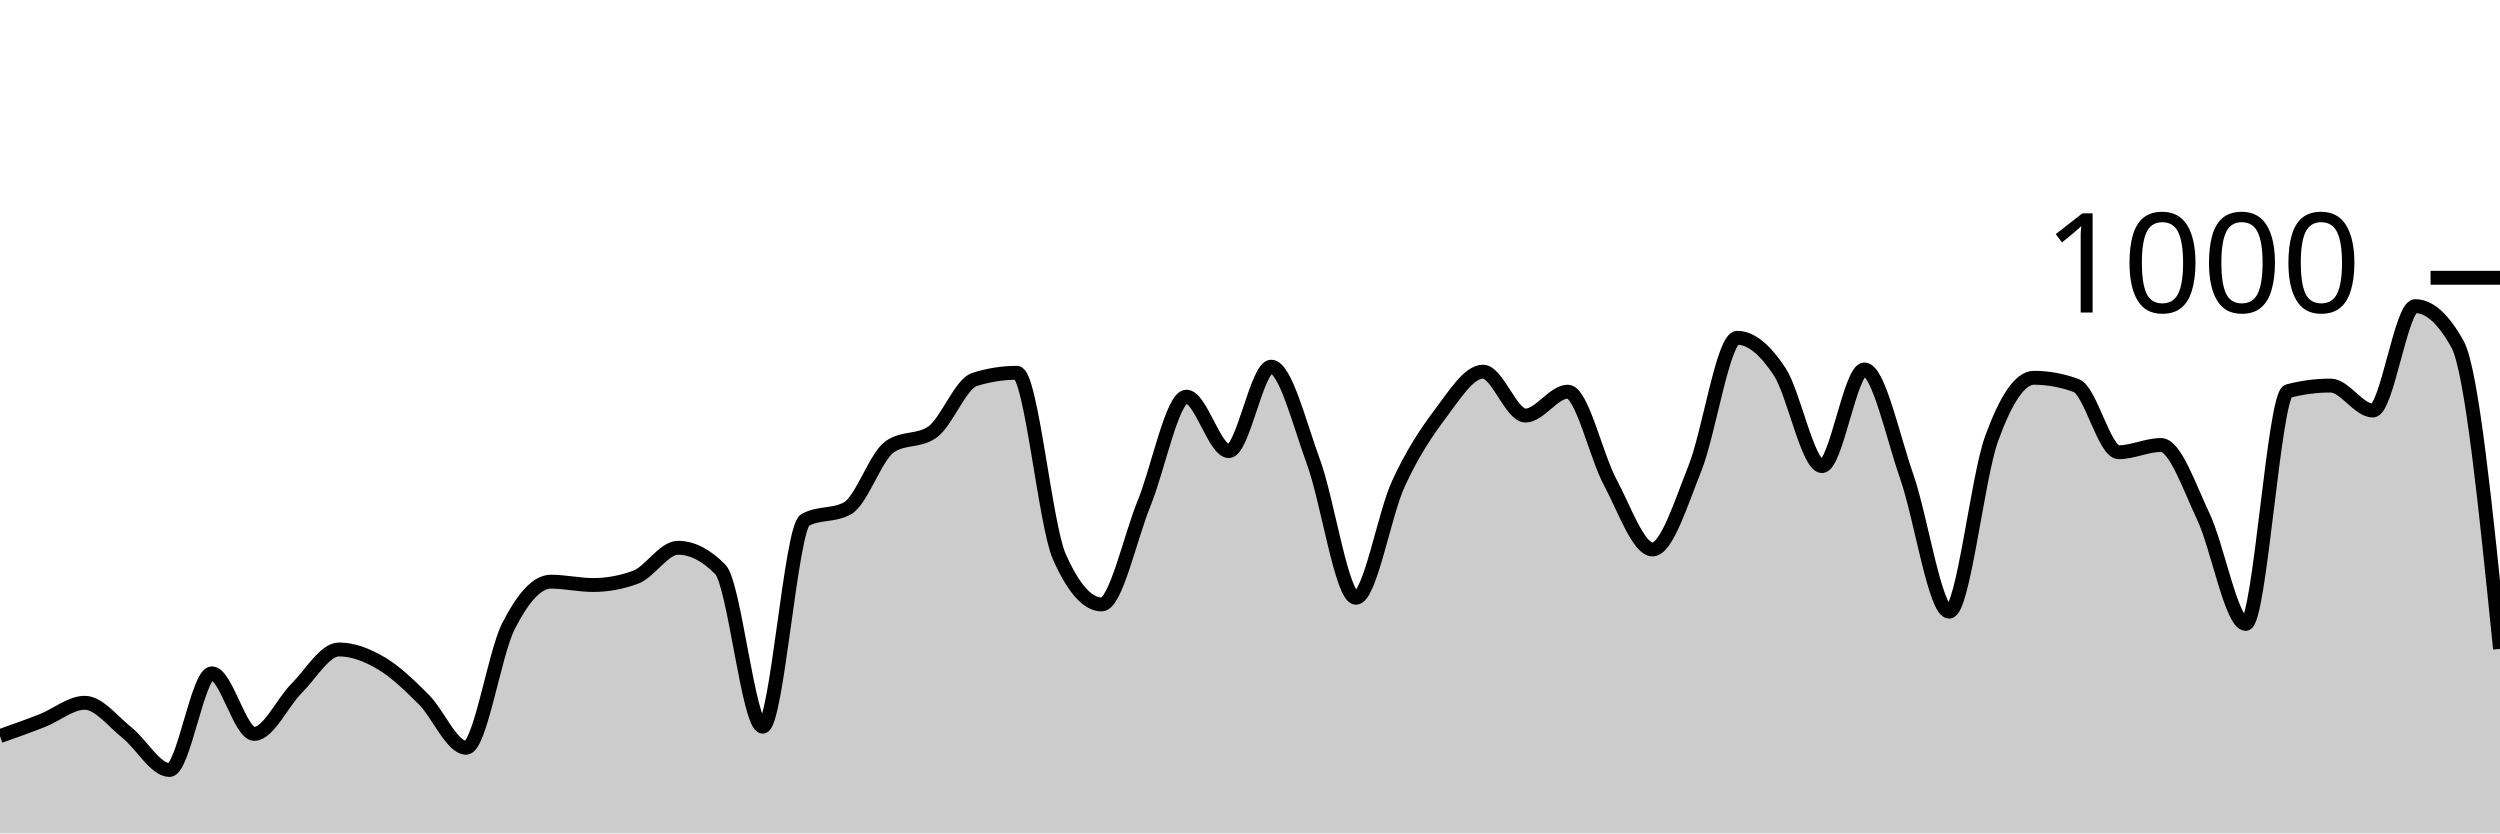
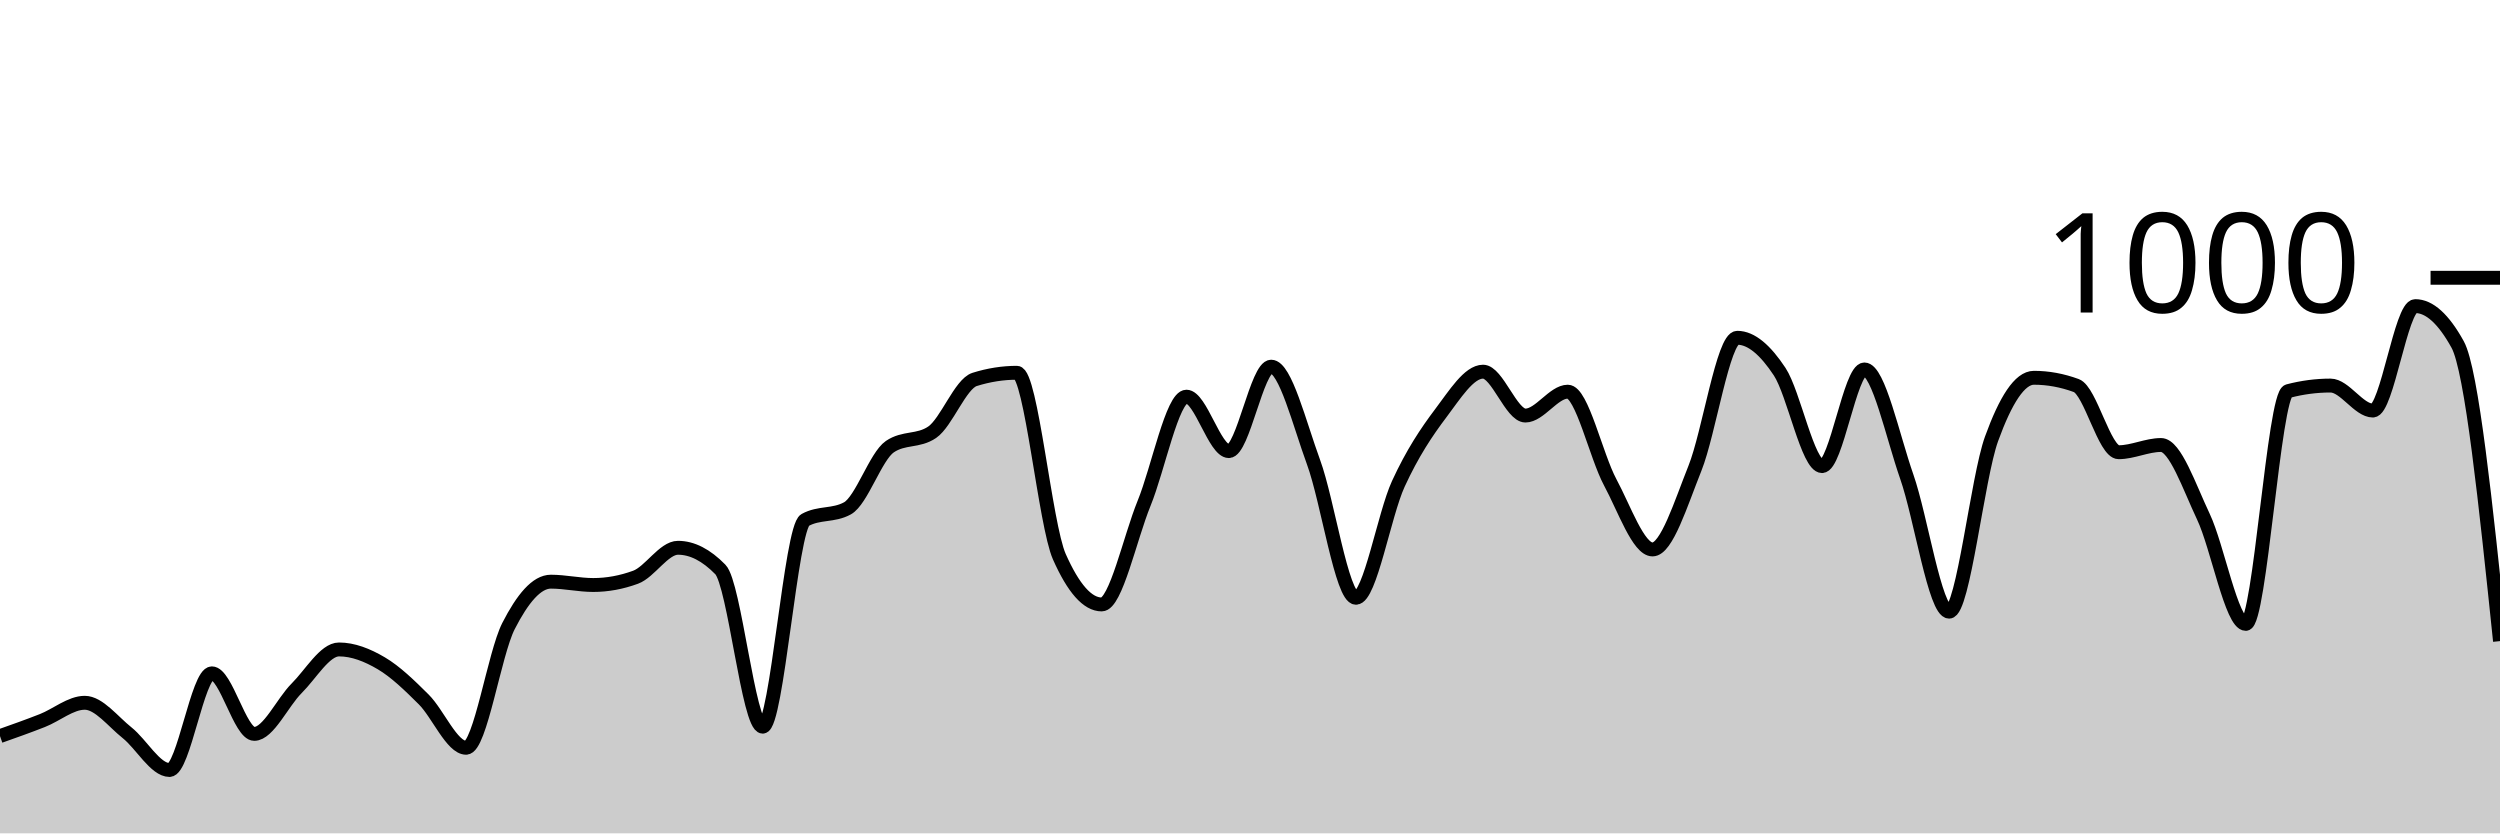
<svg xmlns="http://www.w3.org/2000/svg" viewBox="0 0 180 60">
  <g transform="translate(0,20)">
-     <path class="area" fill="rgba(0, 0, 0, 0.2)" d="M0,33C1.017,32.64,2.034,32.28,3.051,31.88C4.068,31.48,5.085,30.6,6.102,30.6C7.119,30.6,8.136,31.953,9.153,32.76C10.169,33.567,11.186,35.44,12.203,35.44C13.22,35.44,14.237,28.48,15.254,28.48C16.271,28.48,17.288,32.84,18.305,32.84C19.322,32.84,20.339,30.573,21.356,29.56C22.373,28.547,23.39,26.76,24.407,26.76C25.424,26.76,26.441,27.16,27.458,27.76C28.475,28.36,29.492,29.347,30.508,30.36C31.525,31.373,32.542,33.84,33.559,33.84C34.576,33.84,35.593,27.073,36.61,25.08C37.627,23.087,38.644,21.88,39.661,21.88C40.678,21.88,41.695,22.12,42.712,22.12C43.729,22.12,44.746,21.933,45.763,21.56C46.78,21.187,47.797,19.44,48.814,19.44C49.831,19.44,50.847,19.96,51.864,21C52.881,22.04,53.898,32.32,54.915,32.32C55.932,32.32,56.949,18,57.966,17.44C58.983,16.88,60,17.16,61.017,16.6C62.034,16.04,63.051,12.853,64.068,12.16C65.085,11.467,66.102,11.813,67.119,11.12C68.136,10.427,69.153,7.64,70.169,7.32C71.186,7,72.203,6.84,73.22,6.84C74.237,6.84,75.254,17.787,76.271,20.08C77.288,22.373,78.305,23.52,79.322,23.52C80.339,23.52,81.356,18.733,82.373,16.24C83.39,13.747,84.407,8.56,85.424,8.56C86.441,8.56,87.458,12.48,88.475,12.48C89.492,12.48,90.508,6.4,91.525,6.4C92.542,6.4,93.559,10.507,94.576,13.28C95.593,16.053,96.61,23.04,97.627,23.04C98.644,23.04,99.661,17.053,100.678,14.84C101.695,12.627,102.712,11.107,103.729,9.76C104.746,8.413,105.763,6.76,106.78,6.76C107.797,6.76,108.814,9.92,109.831,9.92C110.847,9.92,111.864,8.2,112.881,8.2C113.898,8.2,114.915,12.827,115.932,14.72C116.949,16.613,117.966,19.56,118.983,19.56C120,19.56,121.017,16.26,122.034,13.72C123.051,11.18,124.068,4.32,125.085,4.32C126.102,4.32,127.119,5.22,128.136,6.76C129.153,8.3,130.169,13.56,131.186,13.56C132.203,13.56,133.22,6.6,134.237,6.6C135.254,6.6,136.271,11.413,137.288,14.32C138.305,17.227,139.322,24.04,140.339,24.04C141.356,24.04,142.373,14.407,143.39,11.6C144.407,8.793,145.424,7.2,146.441,7.2C147.458,7.2,148.475,7.387,149.492,7.76C150.508,8.133,151.525,12.56,152.542,12.56C153.559,12.56,154.576,12.04,155.593,12.04C156.61,12.04,157.627,15.053,158.644,17.2C159.661,19.347,160.678,24.92,161.695,24.92C162.712,24.92,163.729,8.427,164.746,8.16C165.763,7.893,166.78,7.76,167.797,7.76C168.814,7.76,169.831,9.56,170.847,9.56C171.864,9.56,172.881,2.04,173.898,2.04C174.915,2.04,175.932,2.96,176.949,4.8C177.966,6.64,178.983,16.68,180,26.72L180,40C178.983,40,177.966,40,176.949,40C175.932,40,174.915,40,173.898,40C172.881,40,171.864,40,170.847,40C169.831,40,168.814,40,167.797,40C166.78,40,165.763,40,164.746,40C163.729,40,162.712,40,161.695,40C160.678,40,159.661,40,158.644,40C157.627,40,156.61,40,155.593,40C154.576,40,153.559,40,152.542,40C151.525,40,150.508,40,149.492,40C148.475,40,147.458,40,146.441,40C145.424,40,144.407,40,143.39,40C142.373,40,141.356,40,140.339,40C139.322,40,138.305,40,137.288,40C136.271,40,135.254,40,134.237,40C133.22,40,132.203,40,131.186,40C130.169,40,129.153,40,128.136,40C127.119,40,126.102,40,125.085,40C124.068,40,123.051,40,122.034,40C121.017,40,120,40,118.983,40C117.966,40,116.949,40,115.932,40C114.915,40,113.898,40,112.881,40C111.864,40,110.847,40,109.831,40C108.814,40,107.797,40,106.78,40C105.763,40,104.746,40,103.729,40C102.712,40,101.695,40,100.678,40C99.661,40,98.644,40,97.627,40C96.61,40,95.593,40,94.576,40C93.559,40,92.542,40,91.525,40C90.508,40,89.492,40,88.475,40C87.458,40,86.441,40,85.424,40C84.407,40,83.39,40,82.373,40C81.356,40,80.339,40,79.322,40C78.305,40,77.288,40,76.271,40C75.254,40,74.237,40,73.22,40C72.203,40,71.186,40,70.169,40C69.153,40,68.136,40,67.119,40C66.102,40,65.085,40,64.068,40C63.051,40,62.034,40,61.017,40C60,40,58.983,40,57.966,40C56.949,40,55.932,40,54.915,40C53.898,40,52.881,40,51.864,40C50.847,40,49.831,40,48.814,40C47.797,40,46.78,40,45.763,40C44.746,40,43.729,40,42.712,40C41.695,40,40.678,40,39.661,40C38.644,40,37.627,40,36.61,40C35.593,40,34.576,40,33.559,40C32.542,40,31.525,40,30.508,40C29.492,40,28.475,40,27.458,40C26.441,40,25.424,40,24.407,40C23.39,40,22.373,40,21.356,40C20.339,40,19.322,40,18.305,40C17.288,40,16.271,40,15.254,40C14.237,40,13.22,40,12.203,40C11.186,40,10.169,40,9.153,40C8.136,40,7.119,40,6.102,40C5.085,40,4.068,40,3.051,40C2.034,40,1.017,40,0,40Z" />
-     <path class="line" stroke="black" fill="none" d="M0,33C1.017,32.64,2.034,32.28,3.051,31.88C4.068,31.48,5.085,30.6,6.102,30.6C7.119,30.6,8.136,31.953,9.153,32.76C10.169,33.567,11.186,35.44,12.203,35.44C13.22,35.44,14.237,28.48,15.254,28.48C16.271,28.48,17.288,32.84,18.305,32.84C19.322,32.84,20.339,30.573,21.356,29.56C22.373,28.547,23.39,26.76,24.407,26.76C25.424,26.76,26.441,27.16,27.458,27.76C28.475,28.36,29.492,29.347,30.508,30.36C31.525,31.373,32.542,33.84,33.559,33.84C34.576,33.84,35.593,27.073,36.61,25.08C37.627,23.087,38.644,21.88,39.661,21.88C40.678,21.88,41.695,22.12,42.712,22.12C43.729,22.12,44.746,21.933,45.763,21.56C46.78,21.187,47.797,19.44,48.814,19.44C49.831,19.44,50.847,19.96,51.864,21C52.881,22.04,53.898,32.32,54.915,32.32C55.932,32.32,56.949,18,57.966,17.44C58.983,16.88,60,17.16,61.017,16.6C62.034,16.04,63.051,12.853,64.068,12.16C65.085,11.467,66.102,11.813,67.119,11.12C68.136,10.427,69.153,7.64,70.169,7.32C71.186,7,72.203,6.84,73.22,6.84C74.237,6.84,75.254,17.787,76.271,20.08C77.288,22.373,78.305,23.52,79.322,23.52C80.339,23.52,81.356,18.733,82.373,16.24C83.39,13.747,84.407,8.56,85.424,8.56C86.441,8.56,87.458,12.48,88.475,12.48C89.492,12.48,90.508,6.4,91.525,6.4C92.542,6.4,93.559,10.507,94.576,13.28C95.593,16.053,96.61,23.04,97.627,23.04C98.644,23.04,99.661,17.053,100.678,14.84C101.695,12.627,102.712,11.107,103.729,9.76C104.746,8.413,105.763,6.76,106.78,6.76C107.797,6.76,108.814,9.92,109.831,9.92C110.847,9.92,111.864,8.2,112.881,8.2C113.898,8.2,114.915,12.827,115.932,14.72C116.949,16.613,117.966,19.56,118.983,19.56C120,19.56,121.017,16.26,122.034,13.72C123.051,11.18,124.068,4.32,125.085,4.32C126.102,4.32,127.119,5.22,128.136,6.76C129.153,8.3,130.169,13.56,131.186,13.56C132.203,13.56,133.22,6.6,134.237,6.6C135.254,6.6,136.271,11.413,137.288,14.32C138.305,17.227,139.322,24.04,140.339,24.04C141.356,24.04,142.373,14.407,143.39,11.6C144.407,8.793,145.424,7.2,146.441,7.2C147.458,7.2,148.475,7.387,149.492,7.76C150.508,8.133,151.525,12.56,152.542,12.56C153.559,12.56,154.576,12.04,155.593,12.04C156.61,12.04,157.627,15.053,158.644,17.2C159.661,19.347,160.678,24.92,161.695,24.92C162.712,24.92,163.729,8.427,164.746,8.16C165.763,7.893,166.78,7.76,167.797,7.76C168.814,7.76,169.831,9.56,170.847,9.56C171.864,9.56,172.881,2.04,173.898,2.04C174.915,2.04,175.932,2.96,176.949,4.8C177.966,6.64,178.983,16.68,180,26.72" />
+     <path class="area" fill="rgba(0, 0, 0, 0.2)" d="M0,33C1.017,32.64,2.034,32.28,3.051,31.88C4.068,31.48,5.085,30.6,6.102,30.6C7.119,30.6,8.136,31.953,9.153,32.76C10.169,33.567,11.186,35.44,12.203,35.44C13.22,35.44,14.237,28.48,15.254,28.48C16.271,28.48,17.288,32.84,18.305,32.84C19.322,32.84,20.339,30.573,21.356,29.56C22.373,28.547,23.39,26.76,24.407,26.76C25.424,26.76,26.441,27.16,27.458,27.76C28.475,28.36,29.492,29.347,30.508,30.36C31.525,31.373,32.542,33.84,33.559,33.84C34.576,33.84,35.593,27.073,36.61,25.08C37.627,23.087,38.644,21.88,39.661,21.88C40.678,21.88,41.695,22.12,42.712,22.12C43.729,22.12,44.746,21.933,45.763,21.56C46.78,21.187,47.797,19.44,48.814,19.44C49.831,19.44,50.847,19.96,51.864,21C52.881,22.04,53.898,32.32,54.915,32.32C55.932,32.32,56.949,18,57.966,17.44C58.983,16.88,60,17.16,61.017,16.6C62.034,16.04,63.051,12.853,64.068,12.16C65.085,11.467,66.102,11.813,67.119,11.12C68.136,10.427,69.153,7.64,70.169,7.32C71.186,7,72.203,6.84,73.22,6.84C74.237,6.84,75.254,17.787,76.271,20.08C77.288,22.373,78.305,23.52,79.322,23.52C80.339,23.52,81.356,18.733,82.373,16.24C83.39,13.747,84.407,8.56,85.424,8.56C86.441,8.56,87.458,12.48,88.475,12.48C89.492,12.48,90.508,6.4,91.525,6.4C92.542,6.4,93.559,10.507,94.576,13.28C95.593,16.053,96.61,23.04,97.627,23.04C98.644,23.04,99.661,17.053,100.678,14.84C101.695,12.627,102.712,11.107,103.729,9.76C104.746,8.413,105.763,6.76,106.78,6.76C107.797,6.76,108.814,9.92,109.831,9.92C110.847,9.92,111.864,8.2,112.881,8.2C113.898,8.2,114.915,12.827,115.932,14.72C116.949,16.613,117.966,19.56,118.983,19.56C120,19.56,121.017,16.26,122.034,13.72C123.051,11.18,124.068,4.32,125.085,4.32C126.102,4.32,127.119,5.22,128.136,6.76C129.153,8.3,130.169,13.56,131.186,13.56C132.203,13.56,133.22,6.6,134.237,6.6C135.254,6.6,136.271,11.413,137.288,14.32C138.305,17.227,139.322,24.04,140.339,24.04C141.356,24.04,142.373,14.407,143.39,11.6C144.407,8.793,145.424,7.2,146.441,7.2C147.458,7.2,148.475,7.387,149.492,7.76C150.508,8.133,151.525,12.56,152.542,12.56C153.559,12.56,154.576,12.04,155.593,12.04C156.61,12.04,157.627,15.053,158.644,17.2C159.661,19.347,160.678,24.92,161.695,24.92C162.712,24.92,163.729,8.427,164.746,8.16C165.763,7.893,166.78,7.76,167.797,7.76C168.814,7.76,169.831,9.56,170.847,9.56C171.864,9.56,172.881,2.04,173.898,2.04C174.915,2.04,175.932,2.96,176.949,4.8C177.966,6.64,178.983,16.4,180,26.16L180,40C178.983,40,177.966,40,176.949,40C175.932,40,174.915,40,173.898,40C172.881,40,171.864,40,170.847,40C169.831,40,168.814,40,167.797,40C166.78,40,165.763,40,164.746,40C163.729,40,162.712,40,161.695,40C160.678,40,159.661,40,158.644,40C157.627,40,156.61,40,155.593,40C154.576,40,153.559,40,152.542,40C151.525,40,150.508,40,149.492,40C148.475,40,147.458,40,146.441,40C145.424,40,144.407,40,143.39,40C142.373,40,141.356,40,140.339,40C139.322,40,138.305,40,137.288,40C136.271,40,135.254,40,134.237,40C133.22,40,132.203,40,131.186,40C130.169,40,129.153,40,128.136,40C127.119,40,126.102,40,125.085,40C124.068,40,123.051,40,122.034,40C121.017,40,120,40,118.983,40C117.966,40,116.949,40,115.932,40C114.915,40,113.898,40,112.881,40C111.864,40,110.847,40,109.831,40C108.814,40,107.797,40,106.78,40C105.763,40,104.746,40,103.729,40C102.712,40,101.695,40,100.678,40C99.661,40,98.644,40,97.627,40C96.61,40,95.593,40,94.576,40C93.559,40,92.542,40,91.525,40C90.508,40,89.492,40,88.475,40C87.458,40,86.441,40,85.424,40C84.407,40,83.39,40,82.373,40C81.356,40,80.339,40,79.322,40C78.305,40,77.288,40,76.271,40C75.254,40,74.237,40,73.22,40C72.203,40,71.186,40,70.169,40C69.153,40,68.136,40,67.119,40C66.102,40,65.085,40,64.068,40C63.051,40,62.034,40,61.017,40C60,40,58.983,40,57.966,40C56.949,40,55.932,40,54.915,40C53.898,40,52.881,40,51.864,40C50.847,40,49.831,40,48.814,40C47.797,40,46.78,40,45.763,40C44.746,40,43.729,40,42.712,40C41.695,40,40.678,40,39.661,40C38.644,40,37.627,40,36.61,40C35.593,40,34.576,40,33.559,40C32.542,40,31.525,40,30.508,40C29.492,40,28.475,40,27.458,40C26.441,40,25.424,40,24.407,40C23.39,40,22.373,40,21.356,40C20.339,40,19.322,40,18.305,40C17.288,40,16.271,40,15.254,40C14.237,40,13.22,40,12.203,40C11.186,40,10.169,40,9.153,40C8.136,40,7.119,40,6.102,40C5.085,40,4.068,40,3.051,40C2.034,40,1.017,40,0,40Z" />
+     <path class="line" stroke="black" fill="none" d="M0,33C1.017,32.64,2.034,32.28,3.051,31.88C4.068,31.48,5.085,30.6,6.102,30.6C7.119,30.6,8.136,31.953,9.153,32.76C10.169,33.567,11.186,35.44,12.203,35.44C13.22,35.44,14.237,28.48,15.254,28.48C16.271,28.48,17.288,32.84,18.305,32.84C19.322,32.84,20.339,30.573,21.356,29.56C22.373,28.547,23.39,26.76,24.407,26.76C25.424,26.76,26.441,27.16,27.458,27.76C28.475,28.36,29.492,29.347,30.508,30.36C31.525,31.373,32.542,33.84,33.559,33.84C34.576,33.84,35.593,27.073,36.61,25.08C37.627,23.087,38.644,21.88,39.661,21.88C40.678,21.88,41.695,22.12,42.712,22.12C43.729,22.12,44.746,21.933,45.763,21.56C46.78,21.187,47.797,19.44,48.814,19.44C49.831,19.44,50.847,19.96,51.864,21C52.881,22.04,53.898,32.32,54.915,32.32C55.932,32.32,56.949,18,57.966,17.44C58.983,16.88,60,17.16,61.017,16.6C62.034,16.04,63.051,12.853,64.068,12.16C65.085,11.467,66.102,11.813,67.119,11.12C68.136,10.427,69.153,7.64,70.169,7.32C71.186,7,72.203,6.84,73.22,6.84C74.237,6.84,75.254,17.787,76.271,20.08C77.288,22.373,78.305,23.52,79.322,23.52C80.339,23.52,81.356,18.733,82.373,16.24C83.39,13.747,84.407,8.56,85.424,8.56C86.441,8.56,87.458,12.48,88.475,12.48C89.492,12.48,90.508,6.4,91.525,6.4C92.542,6.4,93.559,10.507,94.576,13.28C95.593,16.053,96.61,23.04,97.627,23.04C98.644,23.04,99.661,17.053,100.678,14.84C101.695,12.627,102.712,11.107,103.729,9.76C104.746,8.413,105.763,6.76,106.78,6.76C107.797,6.76,108.814,9.92,109.831,9.92C110.847,9.92,111.864,8.2,112.881,8.2C113.898,8.2,114.915,12.827,115.932,14.72C116.949,16.613,117.966,19.56,118.983,19.56C120,19.56,121.017,16.26,122.034,13.72C123.051,11.18,124.068,4.32,125.085,4.32C126.102,4.32,127.119,5.22,128.136,6.76C129.153,8.3,130.169,13.56,131.186,13.56C132.203,13.56,133.22,6.6,134.237,6.6C135.254,6.6,136.271,11.413,137.288,14.32C138.305,17.227,139.322,24.04,140.339,24.04C141.356,24.04,142.373,14.407,143.39,11.6C144.407,8.793,145.424,7.2,146.441,7.2C147.458,7.2,148.475,7.387,149.492,7.76C150.508,8.133,151.525,12.56,152.542,12.56C153.559,12.56,154.576,12.04,155.593,12.04C156.61,12.04,157.627,15.053,158.644,17.2C159.661,19.347,160.678,24.92,161.695,24.92C162.712,24.92,163.729,8.427,164.746,8.16C165.763,7.893,166.78,7.76,167.797,7.76C168.814,7.76,169.831,9.56,170.847,9.56C171.864,9.56,172.881,2.04,173.898,2.04C174.915,2.04,175.932,2.96,176.949,4.8C177.966,6.64,178.983,16.4,180,26.16" />
    <path class="axis-ceiling" stroke-width="1" stroke="black" fill="none" d="M175,0L180,0" />
    <text class="axis-ceiling-label" font-family="sans-serif" text-anchor="end" font-size="10px" x="170" y="2.5">1000</text>
  </g>
</svg>
